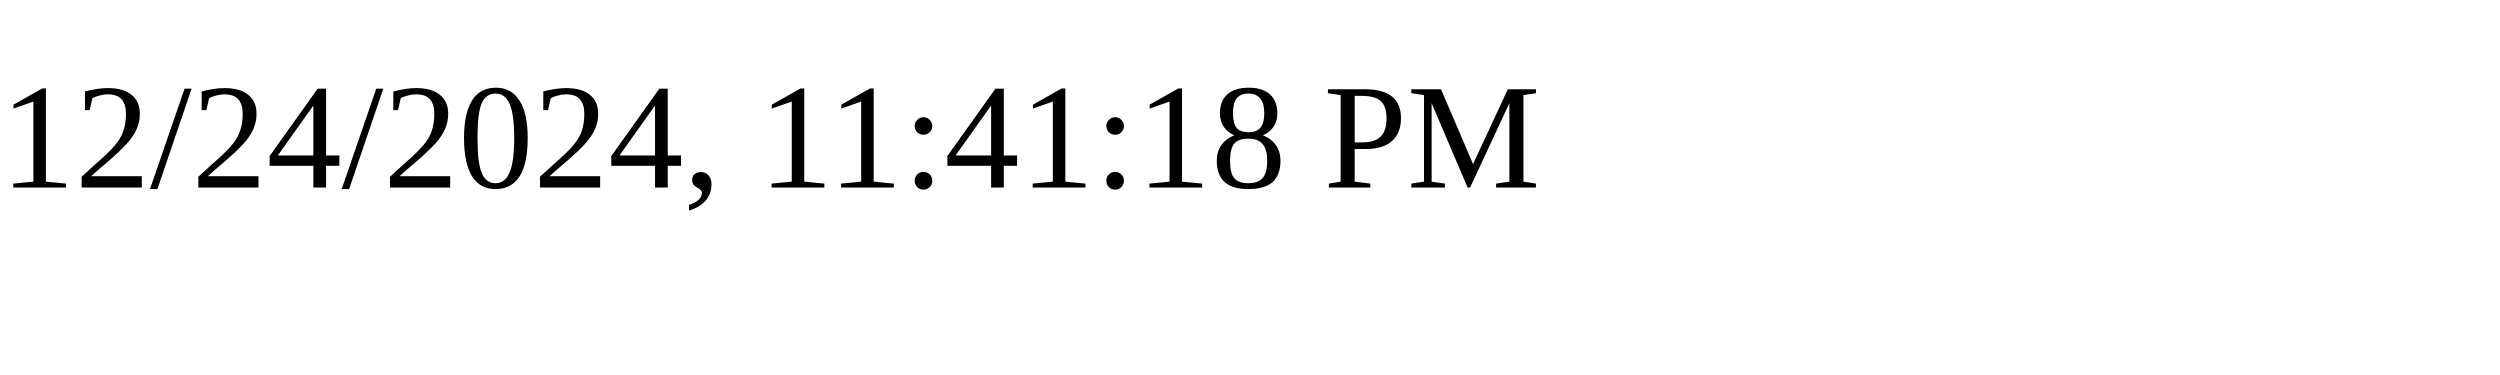
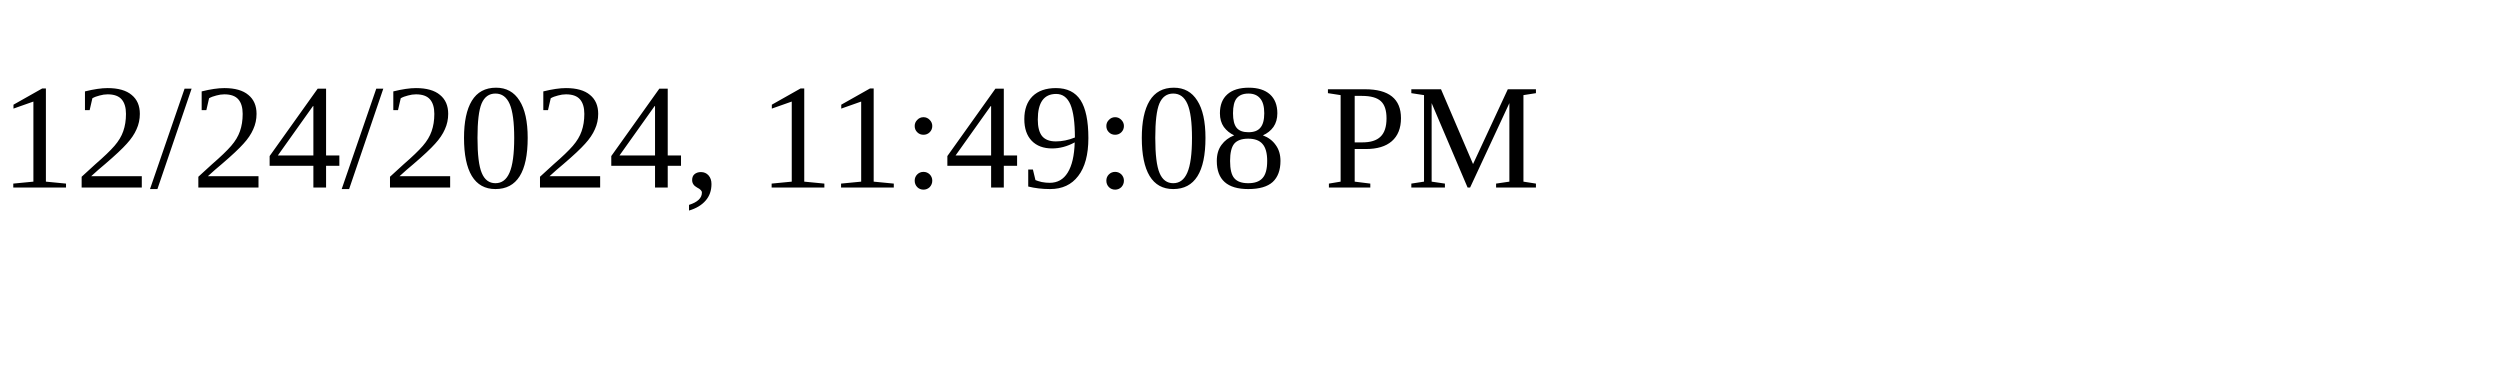
<svg xmlns="http://www.w3.org/2000/svg" height="30" width="200">
-   <text x="0" y="15">12/24/2024, 11:41:18 PM</text>
+   <text x="0" y="15">12/24/2024, 11:49:08 PM</text>
</svg>
